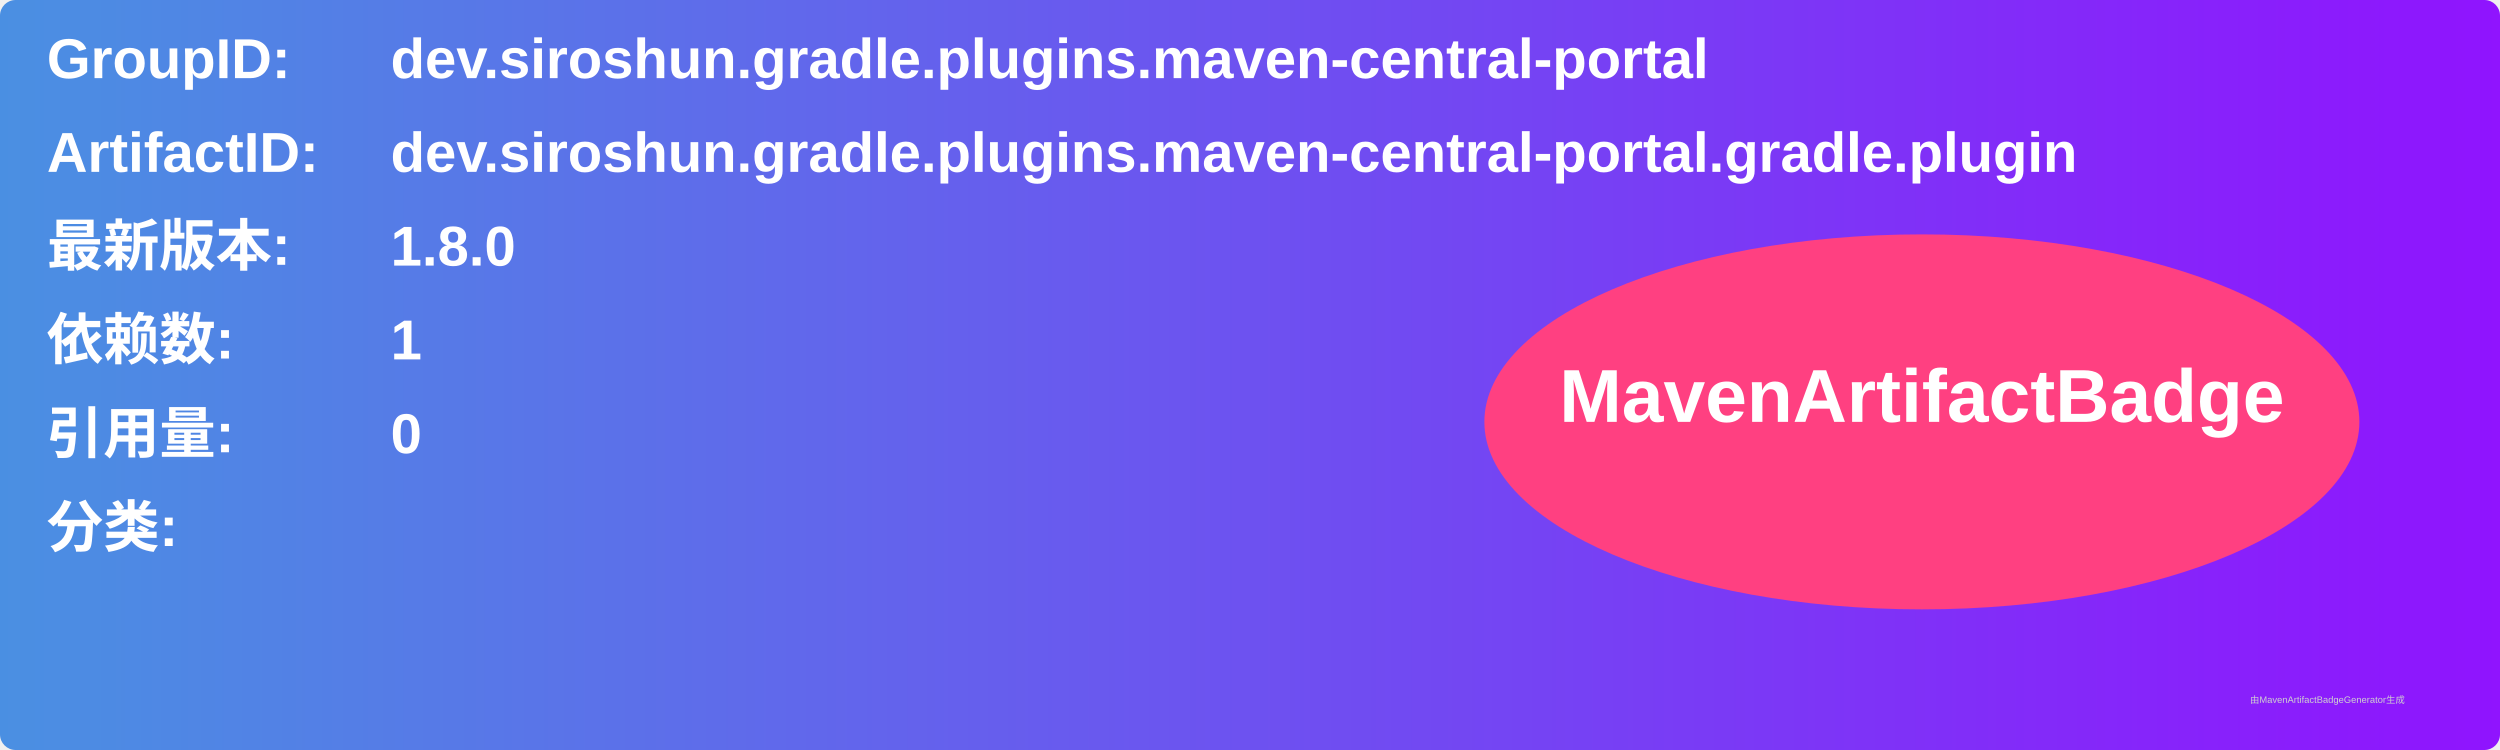
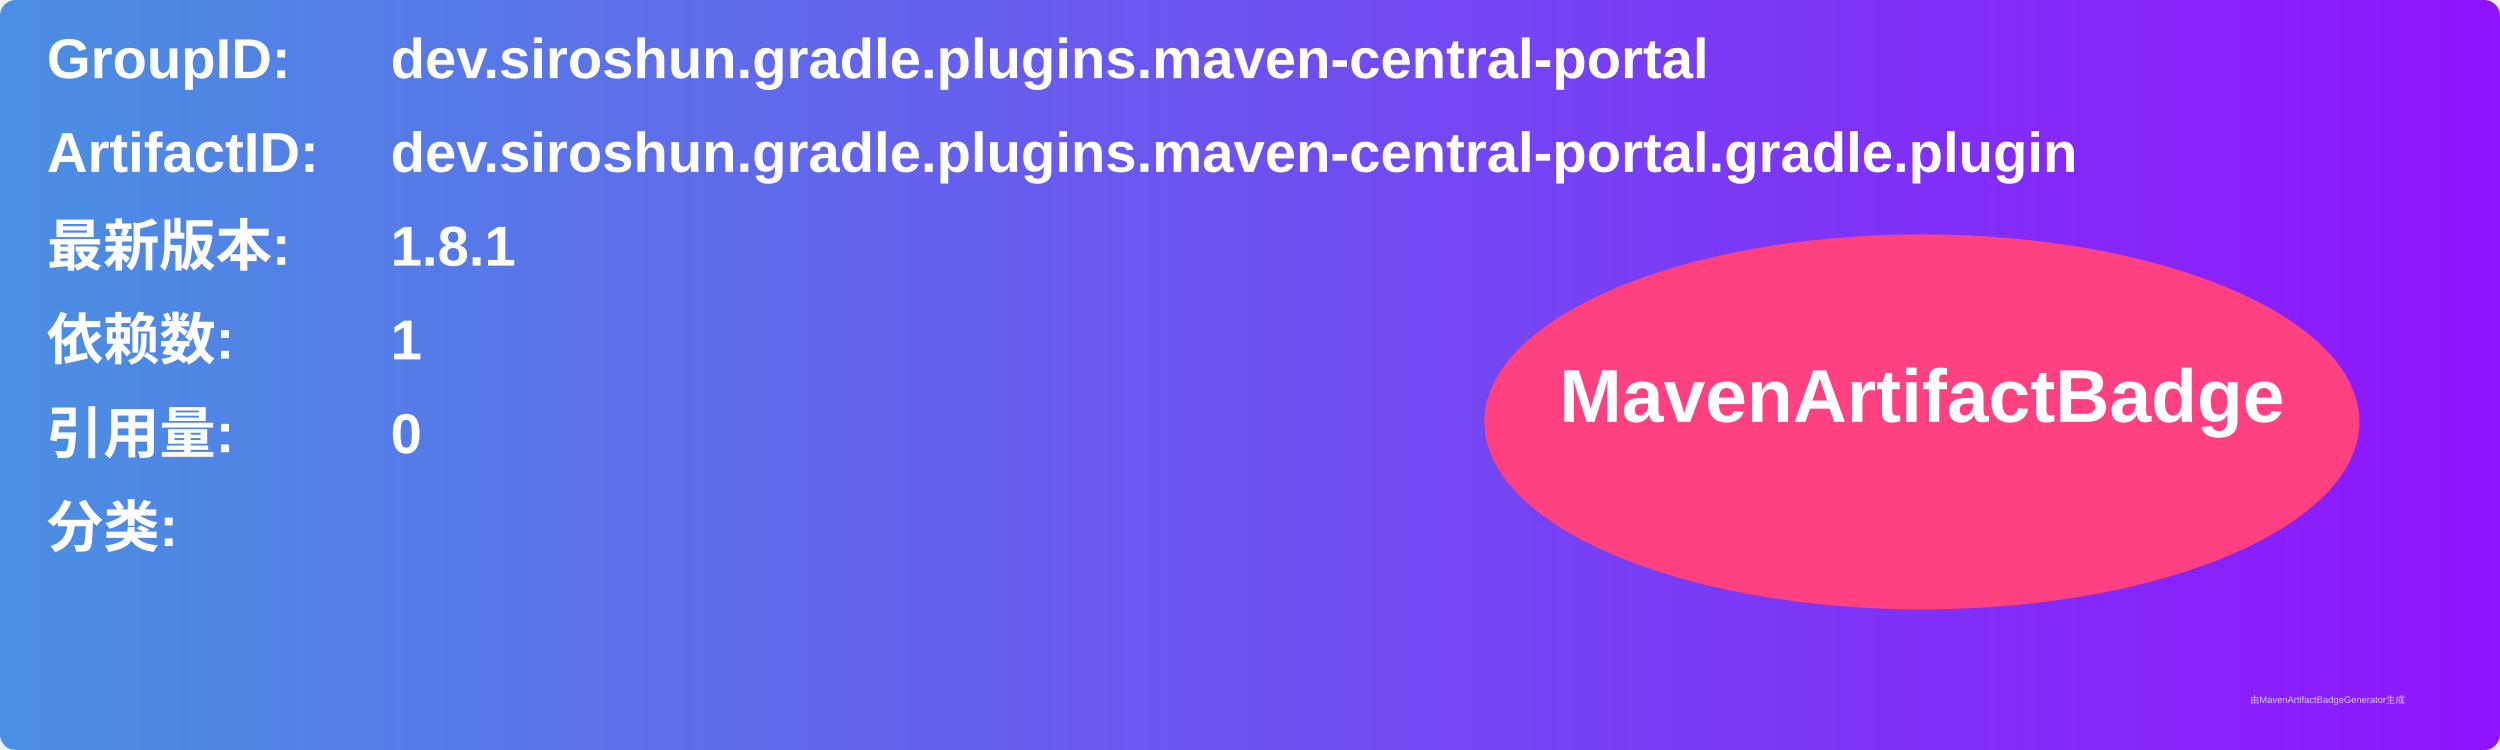
<svg xmlns="http://www.w3.org/2000/svg" width="800" height="240" viewBox="0 0 800 240">
  <linearGradient id="grad" x1="0%" y1="0%" x2="100%" y2="0%">
    <stop offset="0%" stop-color="#4a90e2" />
    <stop offset="100%" stop-color="#9013fe" />
  </linearGradient>
  <rect width="100%" height="100%" rx="5" ry="5" fill="url(#grad)" />
  <g transform="translate(15, 15)">
    <text x="0" y="10" font-family="Arial" font-size="18" fill="white" font-weight="bold" width="260">GroupID:</text>
    <text x="110" y="10" font-family="Arial" font-size="18" fill="white" font-weight="bold" width="460">dev.siroshun.gradle.plugins.maven-central-portal</text>
    <text x="0" y="40" font-family="Arial" font-size="18" fill="white" font-weight="bold" width="260">ArtifactID:</text>
    <text x="110" y="40" font-family="Arial" font-size="18" fill="white" font-weight="bold" width="460">dev.siroshun.gradle.plugins.maven-central-portal.gradle.plugin</text>
    <text x="0" y="70" font-family="Arial" font-size="18" fill="white" font-weight="bold">最新版本:</text>
    <text x="110" y="70" font-family="Arial" font-size="18" fill="white" font-weight="bold">
-       <tspan font-weight="bold">1.8.0</tspan>
+       <tspan font-weight="bold">1.8.1</tspan>
    </text>
    <text x="0" y="100" font-family="Arial" font-size="18" fill="white" font-weight="bold">依赖数: </text>
    <text x="110" y="100" font-family="Arial" font-size="18" fill="white">
      <tspan font-weight="bold">1</tspan>
    </text>
    <text x="0" y="130" font-family="Arial" font-size="18" fill="white" font-weight="bold">引用量: </text>
    <text x="110" y="130" font-family="Arial" font-size="18" fill="white">
      <tspan font-weight="bold">0</tspan>
    </text>
    <text x="0" y="160" font-family="Arial" font-size="18" fill="white" font-weight="bold">分类:</text>
    <text x="10" y="190" font-family="Arial" font-size="10" fill="white">
      <tspan font-weight="bold" />
    </text>
    <ellipse cx="600" cy="120" rx="140" ry="60" fill="#ff4081" />
    <text x="600" y="120" text-anchor="middle" font-family="Arial" font-size="24" fill="white" font-weight="bold">MavenArtifactBadge</text>
  </g>
  <text x="720" y="225" font-family="Arial" font-size="3" fill="#d0d0d0">由MavenArtifactBadgeGenerator生成</text>
</svg>
